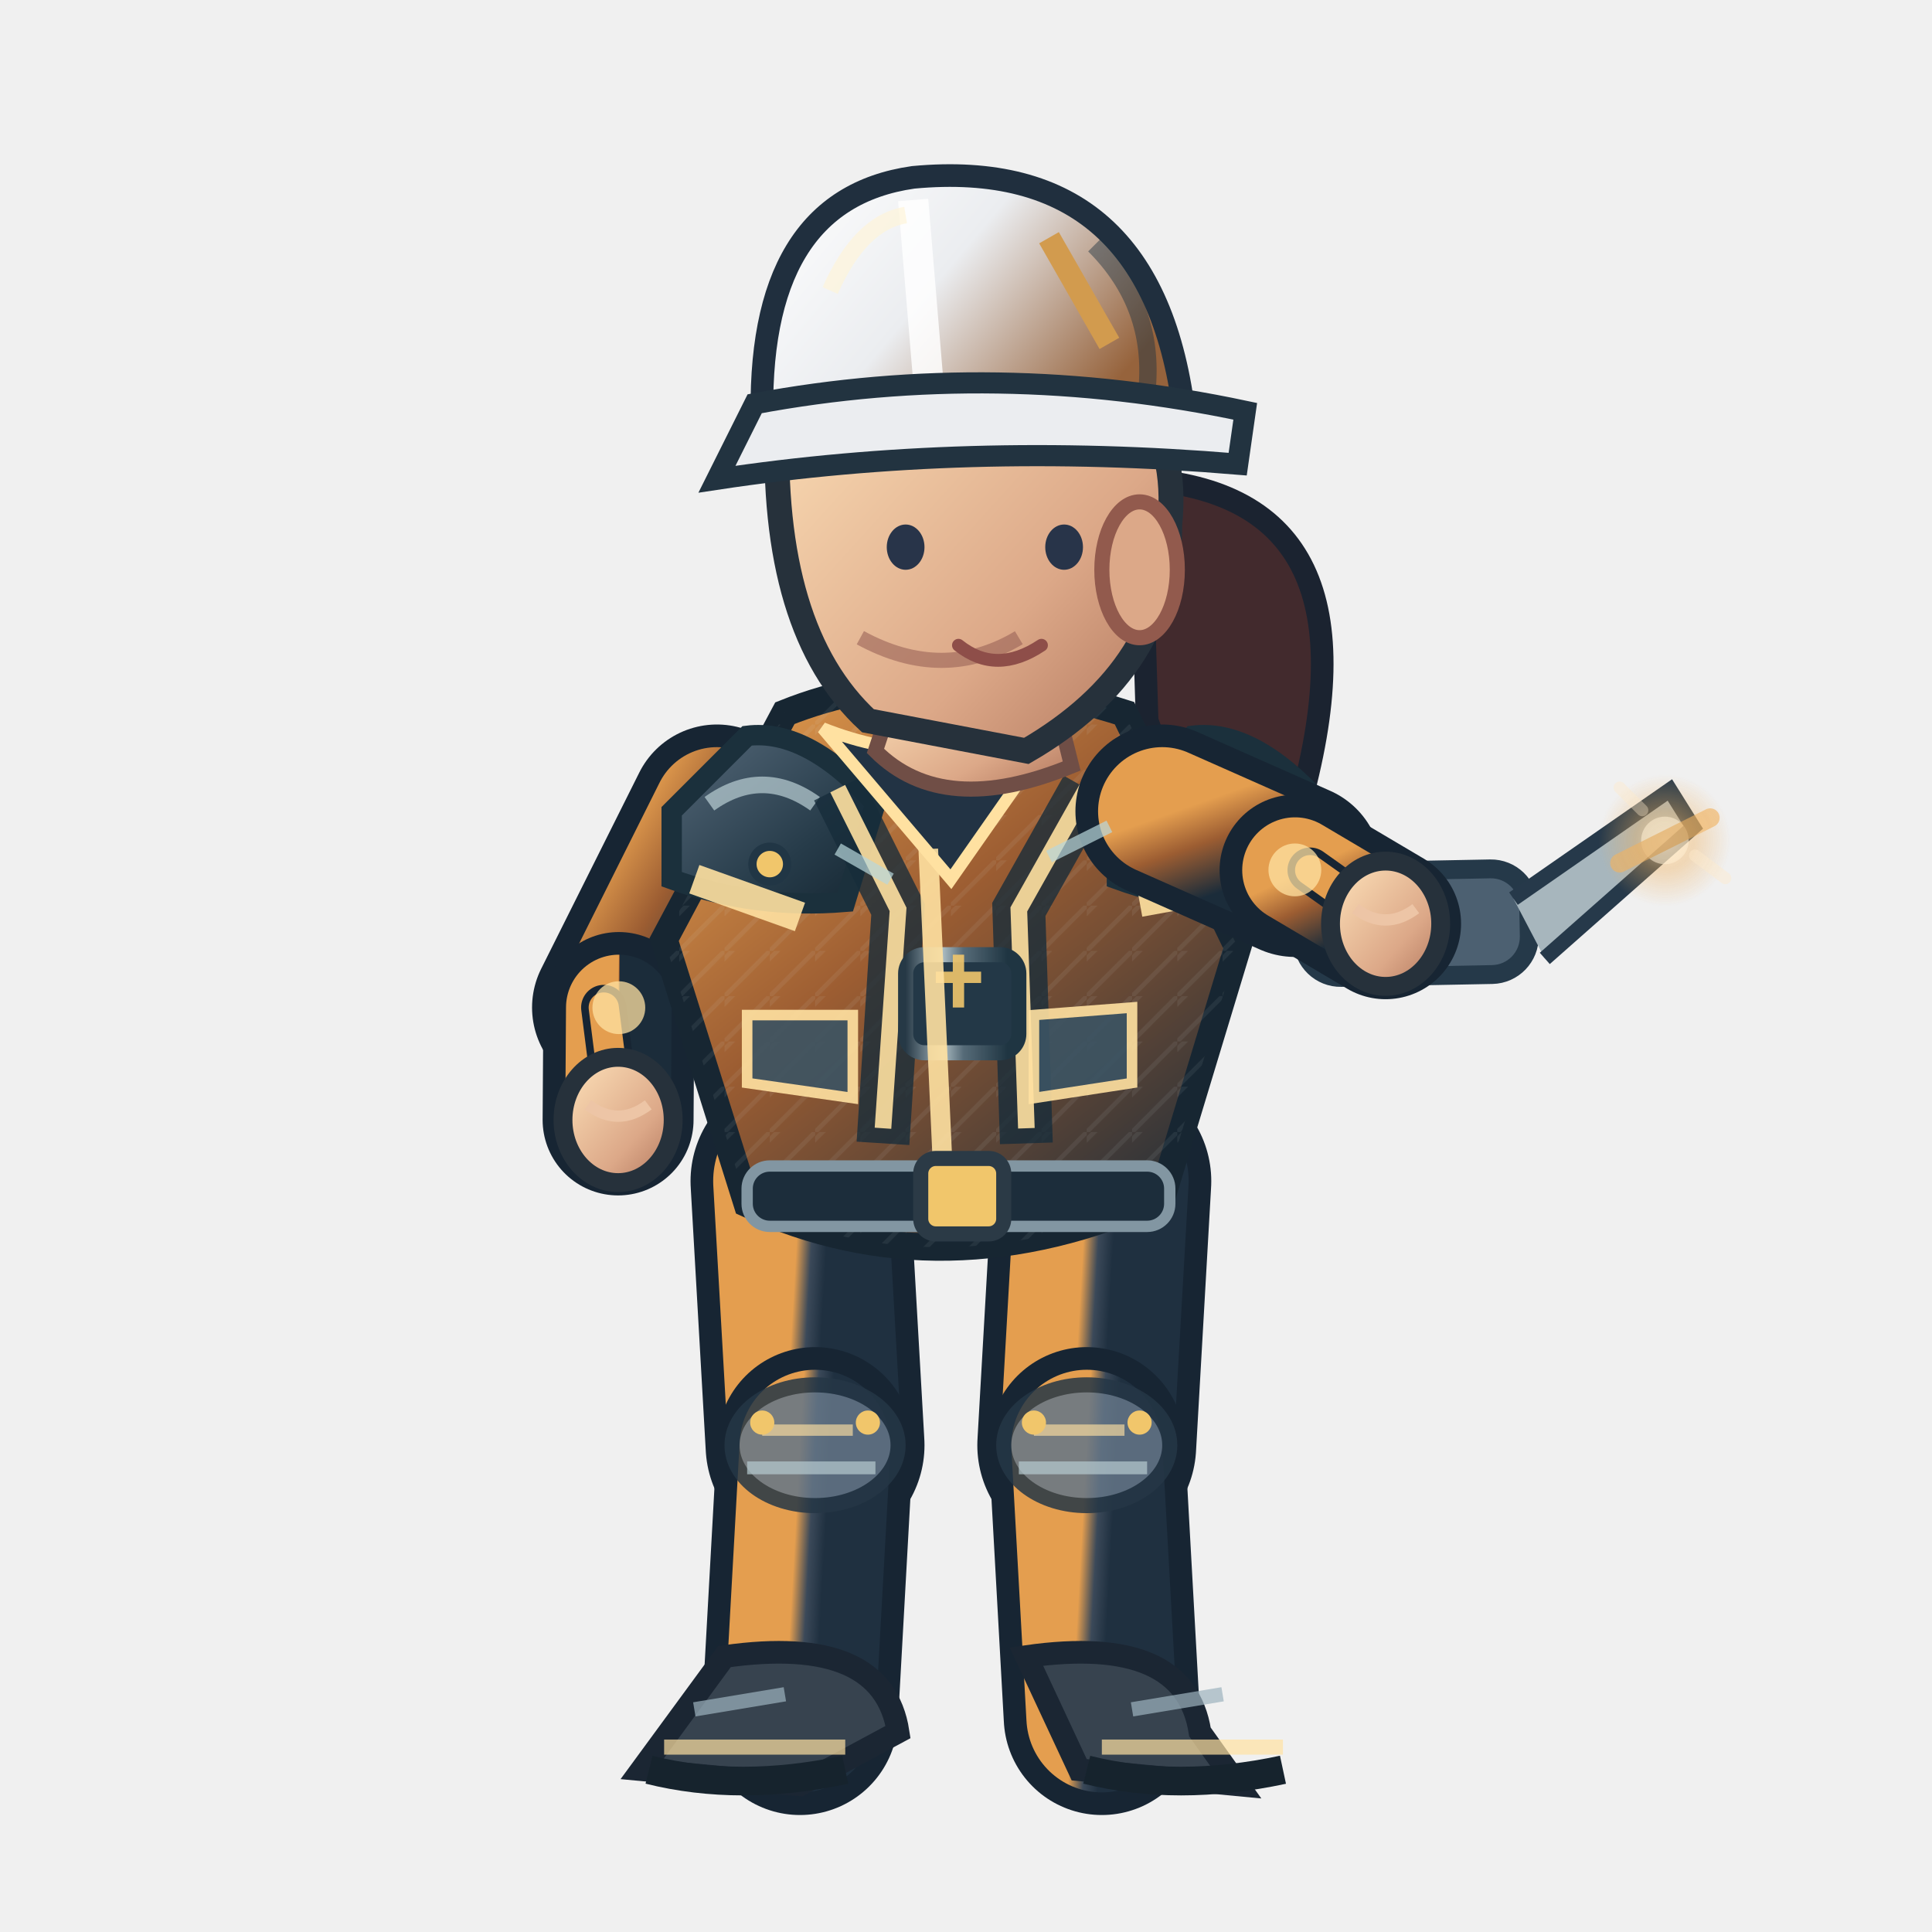
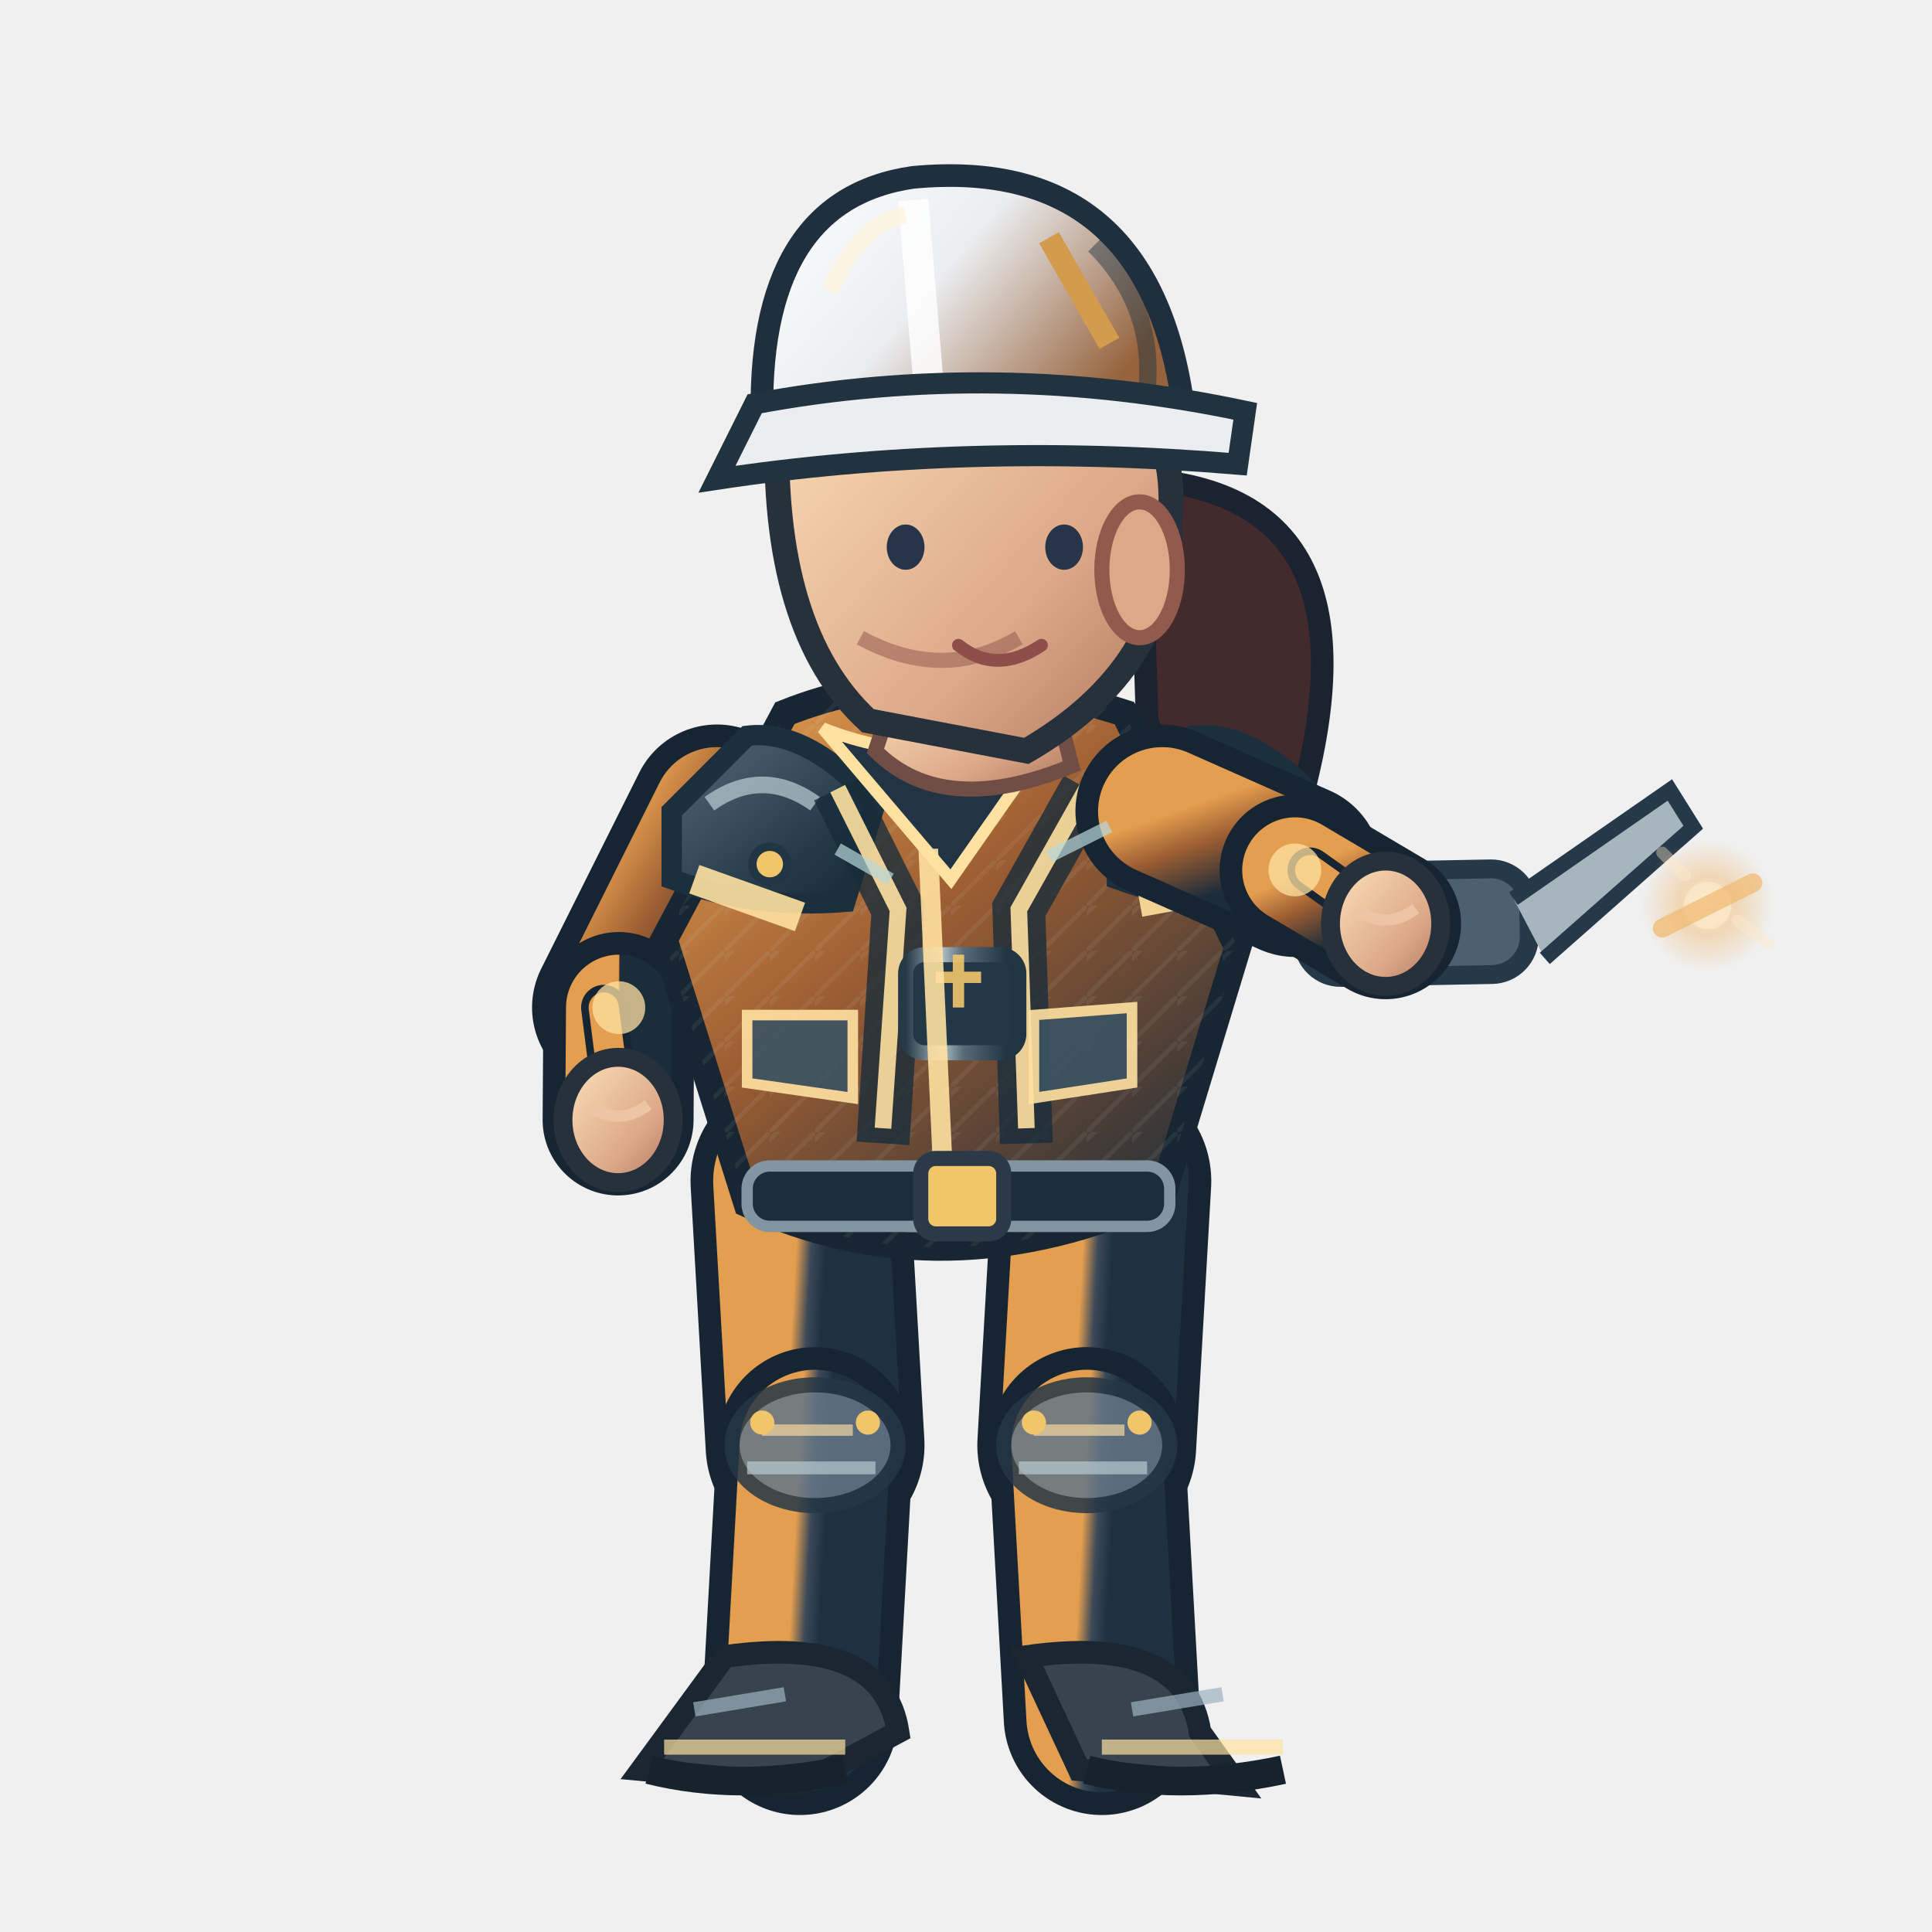
<svg xmlns="http://www.w3.org/2000/svg" width="256" height="256" viewBox="0 0 256 256">
  <defs>
    <linearGradient id="jacket" x1=".1" x2=".9" y1="0" y2="1">
      <stop offset="0" stop-color="#e49e4f" />
      <stop offset=".43" stop-color="#9c5d32" />
      <stop offset="1" stop-color="#1b2c3a" />
    </linearGradient>
    <linearGradient id="helmet" x1="0" x2="1" y1="0" y2=".5">
      <stop offset="0" stop-color="#ffffff" />
      <stop offset=".5" stop-color="#ebedf0" />
      <stop offset="1" stop-color="#96633c" />
    </linearGradient>
    <linearGradient id="skin" x1="0" x2="1" y1="0" y2="1">
      <stop offset="0" stop-color="#ffe4bb" />
      <stop offset=".65" stop-color="#dca888" />
      <stop offset="1" stop-color="#af745b" />
    </linearGradient>
    <linearGradient id="pant" x1="0" x2="1" y1="0" y2="1">
      <stop offset="0" stop-color="#e49e4f" />
      <stop offset=".5" stop-color="#3b4959" />
      <stop offset="1" stop-color="#1f3040" />
    </linearGradient>
    <linearGradient id="reinforced" x1="0" x2=".95" y1="0" y2="1">
      <stop offset="0" stop-color="#81949e" />
      <stop offset=".20" stop-color="#475b6b" />
      <stop offset=".68" stop-color="#263b49" />
      <stop offset="1" stop-color="#172834" />
    </linearGradient>
    <linearGradient id="metalEdge" x1="0" x2="1" y1="0" y2="0">
      <stop offset="0" stop-color="#263946" />
      <stop offset=".33" stop-color="#a9bac0" />
      <stop offset=".51" stop-color="#566b78" />
      <stop offset=".90" stop-color="#1f3542" />
    </linearGradient>
    <pattern id="workwearWeave" width="6" height="6" patternUnits="userSpaceOnUse">
      <path d="M 0 6 L 6 0 M -1 2 L 2 -1" fill="none" stroke="#d4e1e2" stroke-opacity=".105" stroke-width=".6" />
    </pattern>
  </defs>
  <path d="M 151 63.5 Q 184 65.5 172 107.5 Q 161 120.5 152 95.5Z" fill="#422a2d" stroke="#1b2330" stroke-width="3" />
  <path d="M 106.0 156.5 L 108.0 191.5" fill="none" stroke="#172533" stroke-width="29" stroke-linecap="round" />
  <path d="M 106.0 156.5 L 108.0 191.5" fill="none" stroke="url(#pant)" stroke-width="23" stroke-linecap="round" />
  <path d="M 108.0 191.5 L 106.0 227.5" fill="none" stroke="#172533" stroke-width="26" stroke-linecap="round" />
  <path d="M 108.0 191.5 L 106.0 227.5" fill="none" stroke="url(#pant)" stroke-width="20" stroke-linecap="round" />
  <ellipse cx="108.0" cy="191.5" rx="11" ry="8" fill="#647687" stroke="#253645" stroke-width="2" opacity=".85" />
  <path d="M 101.0 189.5 l 12 0" stroke="#ffe1a1" stroke-width="1.5" opacity=".65" />
  <path d="M 99.0 194.5 l 17 0" stroke="#b7cbd0" stroke-width="1.7" opacity=".7" />
  <circle cx="101.0" cy="188.5" r="1.6" fill="#f1c66b" />
  <circle cx="115.0" cy="188.5" r="1.6" fill="#f1c66b" />
  <g transform="rotate(0.00 106.00 227.52)">
    <path d="M 96.0 219.5 Q 117.0 216.5 119.0 229.5 L 106.0 236.5 L 85.0 234.5Z" fill="#37434f" stroke="#1b2633" stroke-width="3" />
    <path d="M 88.0 231.5 l 24 0" stroke="#ffe1a1" stroke-width="2" opacity=".7" />
    <path d="M 86.0 234.5 q 12 3 26 0" stroke="#16232d" stroke-width="3.8" fill="none" />
    <path d="M 92.0 226.5 l 12 -2" stroke="#9cb2bd" stroke-width="1.9" opacity=".7" />
  </g>
  <path d="M 146.0 156.5 L 144.0 191.5" fill="none" stroke="#172533" stroke-width="29" stroke-linecap="round" />
  <path d="M 146.0 156.5 L 144.0 191.5" fill="none" stroke="url(#pant)" stroke-width="23" stroke-linecap="round" />
  <path d="M 144.0 191.5 L 146.0 227.5" fill="none" stroke="#172533" stroke-width="26" stroke-linecap="round" />
  <path d="M 144.0 191.5 L 146.0 227.5" fill="none" stroke="url(#pant)" stroke-width="20" stroke-linecap="round" />
  <ellipse cx="144.0" cy="191.5" rx="11" ry="8" fill="#647687" stroke="#253645" stroke-width="2" opacity=".85" />
  <path d="M 137.0 189.5 l 12 0" stroke="#ffe1a1" stroke-width="1.5" opacity=".65" />
  <path d="M 135.0 194.5 l 17 0" stroke="#b7cbd0" stroke-width="1.7" opacity=".7" />
  <circle cx="137.0" cy="188.5" r="1.6" fill="#f1c66b" />
  <circle cx="151.0" cy="188.5" r="1.6" fill="#f1c66b" />
  <g transform="rotate(0.00 146.00 227.52)">
    <path d="M 136.0 219.5 Q 157.0 216.5 159.0 229.5 L 164.0 236.5 L 143.0 234.5Z" fill="#37434f" stroke="#1b2633" stroke-width="3" />
    <path d="M 146.0 231.5 l 24 0" stroke="#ffe1a1" stroke-width="2" opacity=".7" />
    <path d="M 144.0 234.5 q 12 3 26 0" stroke="#16232d" stroke-width="3.8" fill="none" />
    <path d="M 150.0 226.5 l 12 -2" stroke="#9cb2bd" stroke-width="1.9" opacity=".7" />
  </g>
  <g transform="translate(0.00,0)">
    <path d="M 95.0 107.5 L 82.0 133.5" fill="none" stroke="#172533" stroke-width="23" stroke-linecap="round" />
    <path d="M 95.0 107.5 L 82.0 133.5" fill="none" stroke="url(#jacket)" stroke-width="17" stroke-linecap="round" />
    <path d="M 82.0 133.5 L 81.9 148.4" fill="none" stroke="#172533" stroke-width="20" stroke-linecap="round" />
    <path d="M 82.0 133.5 L 81.9 148.4" fill="none" stroke="url(#jacket)" stroke-width="14" stroke-linecap="round" />
    <path d="M 80.0 133.5 L 81.9 148.4" fill="none" stroke="#172533" stroke-width="6" stroke-linecap="round" />
    <path d="M 80.0 133.5 L 81.9 148.4" fill="none" stroke="#e49e4f" stroke-width="4" stroke-linecap="round" />
    <circle cx="82" cy="133.522" r="3.5" fill="#ffe1a1" opacity=".75" />
    <ellipse cx="81.9" cy="148.4" rx="7.3" ry="8.3" fill="url(#skin)" stroke="#26313b" stroke-width="2.5" />
    <path d="M 77.9 146.4 q 4 3 8 0" fill="none" stroke="#edc5a6" stroke-width="1.5" />
    <path d="M 104 94.5 Q 124 86.5 149 94.5 L 164 125.5 L 154 158.5 Q 125 171.5 99 159.5 L 88 124.5Z" fill="url(#jacket)" stroke="#172632" stroke-width="3.6" />
    <path d="M 104 94.5 Q 124 86.5 149 94.5 L 164 125.5 L 154 158.5 Q 125 171.5 99 159.5 L 88 124.5Z" fill="url(#workwearWeave)" opacity=".74" />
    <path d="M 89 107.5 L 99 97.5 Q 107 96.5 116 106.5 L 112 119.5 Q 100 120.5 89 116.5Z" fill="url(#reinforced)" stroke="#1b303c" stroke-width="2.7" />
    <path d="M 94 106.5 q 7 -5 14 0" stroke="#b8ccd2" stroke-width="2.2" stroke-opacity=".72" fill="none" />
    <circle cx="102" cy="114.5" r="2.3" fill="#f1c66b" stroke="#213645" stroke-width="1.1" />
    <path d="M 148 107.5 L 158 97.5 Q 166 96.5 175 106.5 L 171 119.5 Q 159 120.5 148 116.5Z" fill="url(#reinforced)" stroke="#1b303c" stroke-width="2.7" />
    <path d="M 153 106.5 q 7 -5 14 0" stroke="#b8ccd2" stroke-width="2.2" stroke-opacity=".72" fill="none" />
    <circle cx="161" cy="114.5" r="2.3" fill="#f1c66b" stroke="#213645" stroke-width="1.1" />
    <path d="M 111 104.5 L 119 120.5 L 117 151.5 M 144 104.5 L 135 120.5 L 136 151.5" stroke="#162c3a" stroke-width="7" opacity=".78" fill="none" />
    <path d="M 111 104.5 L 119 120.5 L 117 149.5 M 144 104.5 L 135 120.5 L 136 149.5" stroke="#ffe1a1" stroke-width="2.2" opacity=".9" fill="none" />
    <rect x="120" y="126.5" width="15" height="13" rx="2.5" fill="#233847" stroke="url(#metalEdge)" stroke-width="2" />
    <path d="M 124 129.5 h 6 m -3 -3 v 7" stroke="#f1c66b" stroke-width="1.5" opacity=".9" />
    <path d="M 109 96.5 Q 124 102.5 140 96.5 L 126 116.5Z" fill="#223344" stroke="#ffe1a1" stroke-width="1.6" />
    <path d="M 123 112.5 L 125 156.5" stroke="#ffe1a1" stroke-width="2.6" opacity=".9" />
    <path d="M 92 116.5 L 106 121.5 M 151 119.5 L 162 117.5" stroke="#ffe1a1" stroke-width="4" opacity=".9" />
    <rect x="99" y="154.5" width="56" height="8" rx="3" fill="#1c2d3b" stroke="#8296a2" stroke-width="1.5" />
    <rect x="122" y="153.5" width="11" height="10" rx="2" fill="#f1c66b" stroke="#2b3a46" stroke-width="2" />
    <path d="M 99 134.5 l 14 0 l 0 11 l -14 -2 Z M 137 134.5 l 13 -1 l 0 10 l -13 2 Z" fill="#3b5363" stroke="#ffe1a1" stroke-width="1.4" opacity=".9" />
    <path d="M 119 90.5 L 139 89.5 L 142 101.5 Q 125 108.5 116 99.5Z" fill="url(#skin)" stroke="#704e46" stroke-width="2" />
    <path d="M 103 55.5 Q 113 36.5 135 43.5 Q 157 49.5 155 69.5 Q 155 88.5 136 99.5 L 115 95.5 Q 102 83.5 103 55.5Z" fill="url(#skin)" stroke="#26313b" stroke-width="3.3" />
    <ellipse cx="151" cy="75.5" rx="5" ry="9" fill="#dca888" stroke="#925a4d" stroke-width="2" />
    <path d="M 135 84.5 q -10 6 -21 0" fill="none" stroke="#9a6257" stroke-width="2" opacity=".6" />
    <ellipse cx="120" cy="72.5" rx="2.5" ry="3" fill="#283449" />
    <ellipse cx="141" cy="72.5" rx="2.5" ry="3" fill="#283449" />
    <path d="M 127 85.5 q 5 4 11 0" fill="none" stroke="#8e4e49" stroke-width="1.7" stroke-linecap="round" />
    <path d="M 101 56.5 Q 100 26.5 121 23.5 Q 153 20.5 157 55.5Z" fill="url(#helmet)" stroke="#202f3e" stroke-width="3" />
    <path d="M 121 26.5 L 123 50.5" stroke="#ffffff" stroke-width="4" opacity=".83" />
    <path d="M 110 38.5 Q 114 29.5 120 28.5" stroke="#fff4d6" stroke-width="2.2" opacity=".63" fill="none" />
    <path d="M 145 32.5 q 8 8 7 19" stroke="#1a3040" stroke-width="2.3" opacity=".45" fill="none" />
    <circle cx="106" cy="56.5" r="2.4" fill="#304353" stroke="#f1c66b" stroke-width="1.2" />
    <circle cx="155" cy="56.5" r="2.4" fill="#304353" stroke="#f1c66b" stroke-width="1.2" />
    <path d="M 100 53.5 Q 132 47.5 165 54.5 L 164 61.5 Q 128 58.5 95 63.5Z" fill="#ebedf0" stroke="#223340" stroke-width="2.8" />
    <path d="M 139 31.5 l 8 14" stroke="#d29b4e" stroke-width="3" />
    <g transform="translate(183.6,122.4) rotate(-1.1)">
      <rect x="-11" y="-7" width="30" height="14" rx="5" fill="#4c6071" stroke="#253949" stroke-width="2.5" />
      <path d="M 17 -3 l 21 -14 l 3 5 l -20 17" fill="#a7b6bd" stroke="#26394a" stroke-width="2" />
      <circle cx="-4" cy="0" r="3.5" fill="#f0bb69" />
    </g>
    <path d="M 154.0 107.5 L 171.6 115.3" fill="none" stroke="#172533" stroke-width="23" stroke-linecap="round" />
    <path d="M 154.0 107.5 L 171.6 115.3" fill="none" stroke="url(#jacket)" stroke-width="17" stroke-linecap="round" />
    <path d="M 171.6 115.3 L 183.6 122.4" fill="none" stroke="#172533" stroke-width="20" stroke-linecap="round" />
    <path d="M 171.6 115.3 L 183.6 122.4" fill="none" stroke="url(#jacket)" stroke-width="14" stroke-linecap="round" />
    <path d="M 173.6 115.3 L 183.6 122.4" fill="none" stroke="#172533" stroke-width="6" stroke-linecap="round" />
    <path d="M 173.6 115.3 L 183.6 122.4" fill="none" stroke="#e49e4f" stroke-width="4" stroke-linecap="round" />
    <circle cx="171.576" cy="115.267" r="3.5" fill="#ffe1a1" opacity=".75" />
    <ellipse cx="183.6" cy="122.4" rx="7.3" ry="8.3" fill="url(#skin)" stroke="#26313b" stroke-width="2.5" />
    <path d="M 179.6 120.4 q 4 3 8 0" fill="none" stroke="#edc5a6" stroke-width="1.5" />
    <defs>
      <radialGradient id="fx-log">
        <stop offset="0" stop-color="#ffe9c6" stop-opacity=".86" />
        <stop offset=".45" stop-color="#f0b260" stop-opacity=".46" />
        <stop offset="1" stop-color="#f0b260" stop-opacity="0" />
      </radialGradient>
    </defs>
    <g data-action-fx="REPAIR" opacity=".86">
-       <circle cx="220.61" cy="111.36" r="8.76" fill="url(#fx-log)" />
-       <circle cx="220.61" cy="111.36" r="3.15" fill="#ffe9c6" opacity="0.745" />
-       <path d="M 214.61 114.36 l 12 -6" stroke="#f0b260" stroke-width="2.5" stroke-linecap="round" opacity="0.745" />
-       <path d="M 217.61 107.36 l -3 -3 M 224.61 113.36 l 4 3" fill="none" stroke="#ffe9c6" stroke-width="1.6" stroke-linecap="round" opacity="0.457" />
+       <circle cx="226.26" cy="119.98" r="8.76" fill="url(#fx-log)" />
+       <circle cx="226.26" cy="119.98" r="3.15" fill="#ffe9c6" opacity="0.745" />
+       <path d="M 220.26 122.98 l 12 -6" stroke="#f0b260" stroke-width="2.5" stroke-linecap="round" opacity="0.745" />
+       <path d="M 223.26 115.98 l -3 -3 M 230.26 121.98 l 4 3" fill="none" stroke="#ffe9c6" stroke-width="1.6" stroke-linecap="round" opacity="0.457" />
    </g>
    <path d="M 111 112.5 l 7 4 M 139 113.5 l 8 -4" stroke="#b8d7db" stroke-width="1.7" opacity=".7" />
  </g>
</svg>
